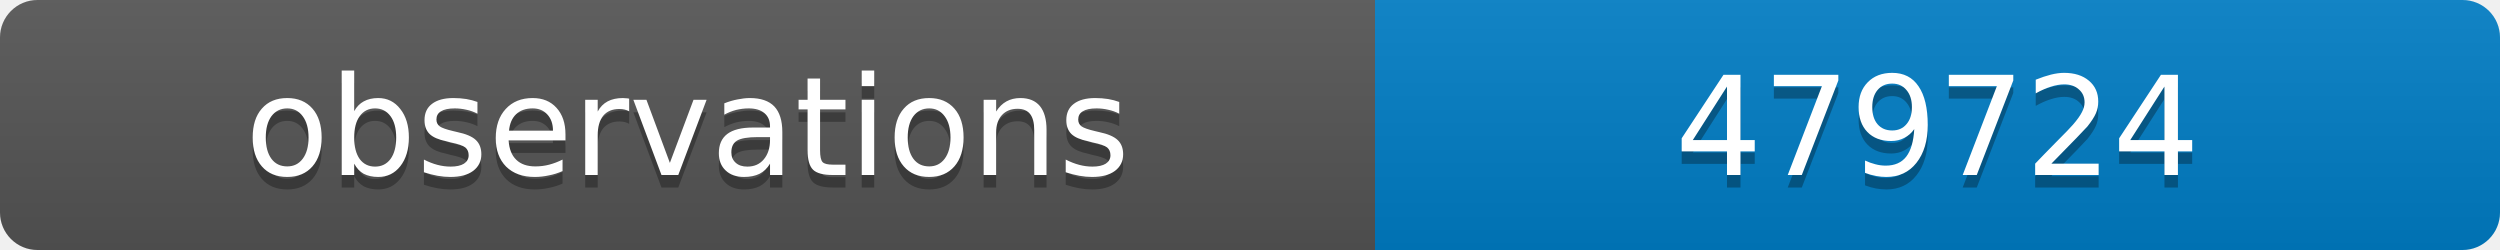
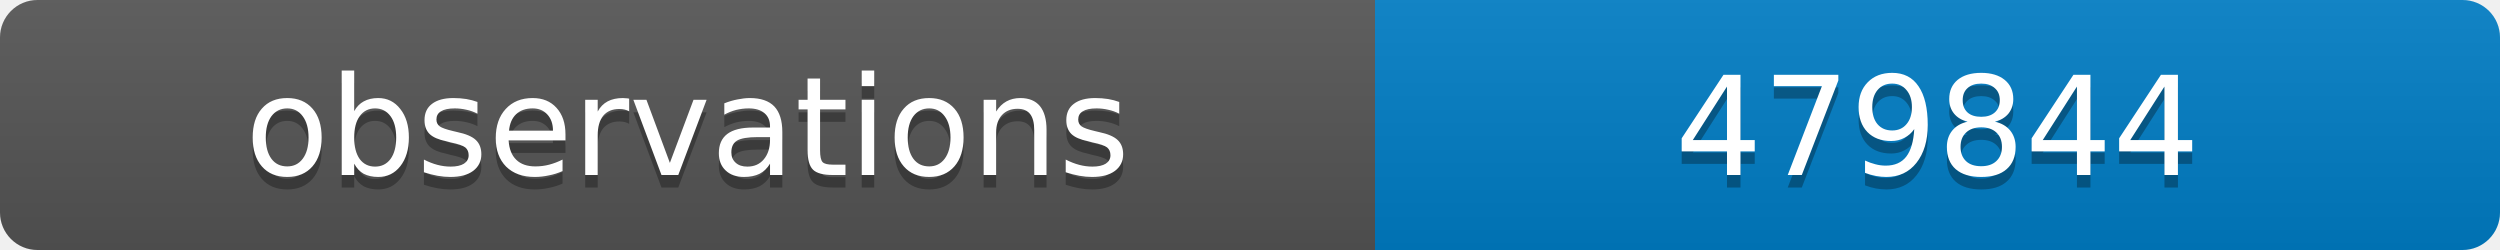
<svg xmlns="http://www.w3.org/2000/svg" width="200" height="20">
  <linearGradient id="b" x2="0" y2="100%">
    <stop offset="0" stop-color="#bbb" stop-opacity=".1" />
    <stop offset="1" stop-opacity=".1" />
  </linearGradient>
  <clipPath id="a">
    <rect width="200" height="20" rx="3" fill="#fff" />
  </clipPath>
  <g clip-path="url(#a)">
    <path fill="#555" d="M0 0h110v20H0z" />
    <path fill="#007ec6" d="M110 0h90v20H110z" />
    <path fill="url(#b)" d="M0 0h200v20H0z" />
  </g>
  <g fill="#fff" text-anchor="middle" font-family="DejaVu Sans,Verdana,Geneva,sans-serif" font-size="11">
    <text x="55" y="15" fill="#010101" fill-opacity=".3">observations</text>
    <text x="55" y="14">observations</text>
-     <text x="155" y="15" fill="#010101" fill-opacity=".3">479724</text>
-     <text x="155" y="14">479724</text>
+     <text x="155" y="15" fill="#010101" fill-opacity=".3">479844</text>
+     <text x="155" y="14">479844</text>
  </g>
</svg>
